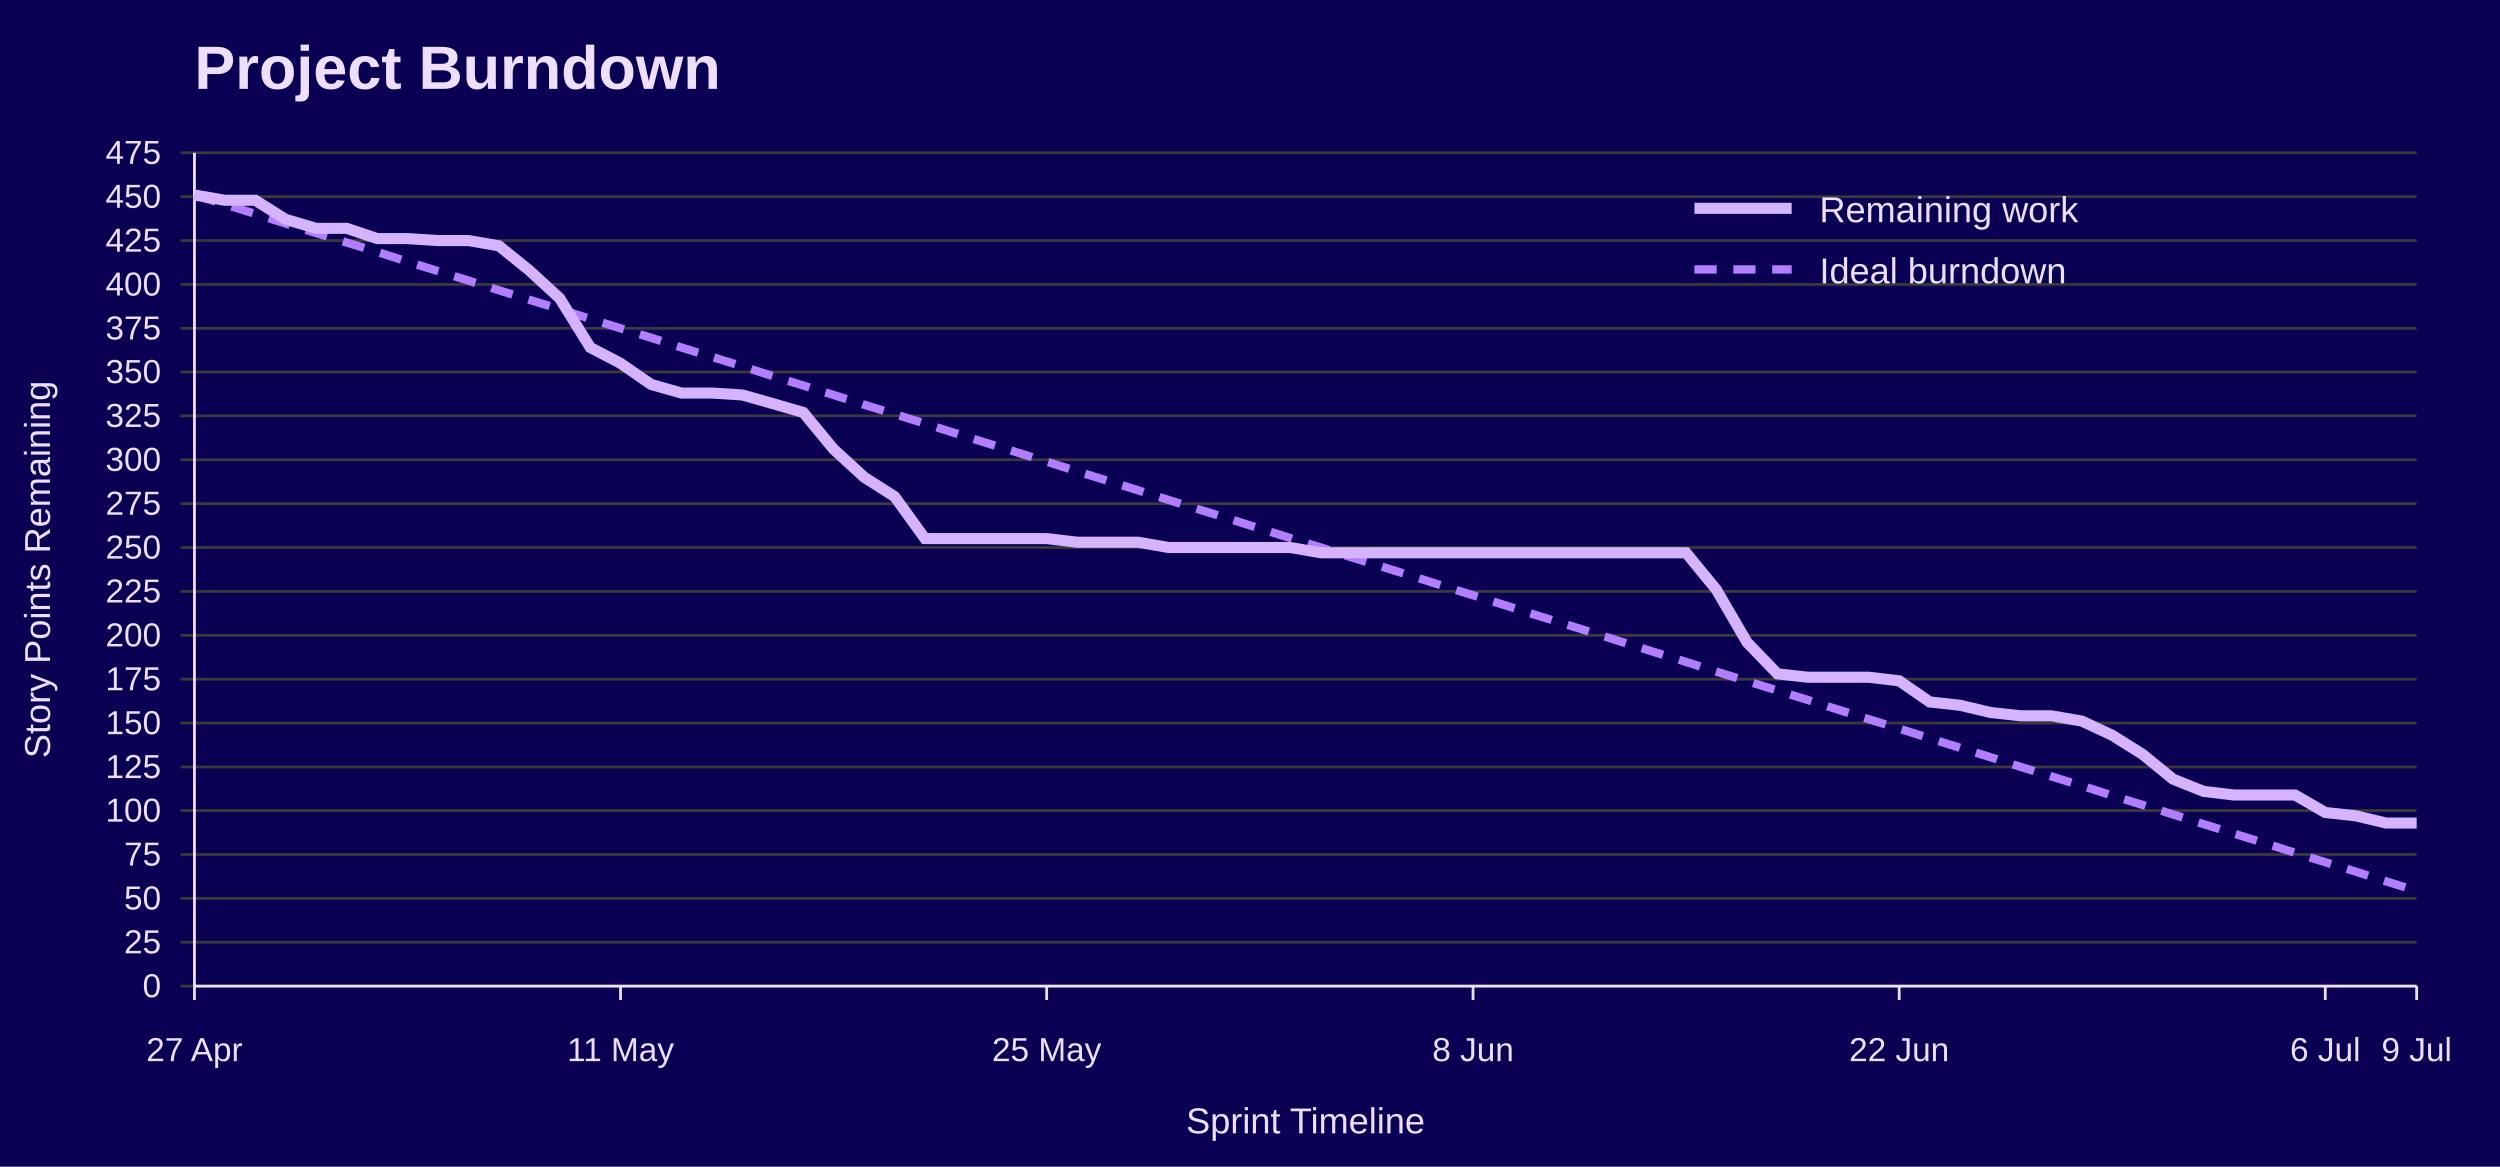
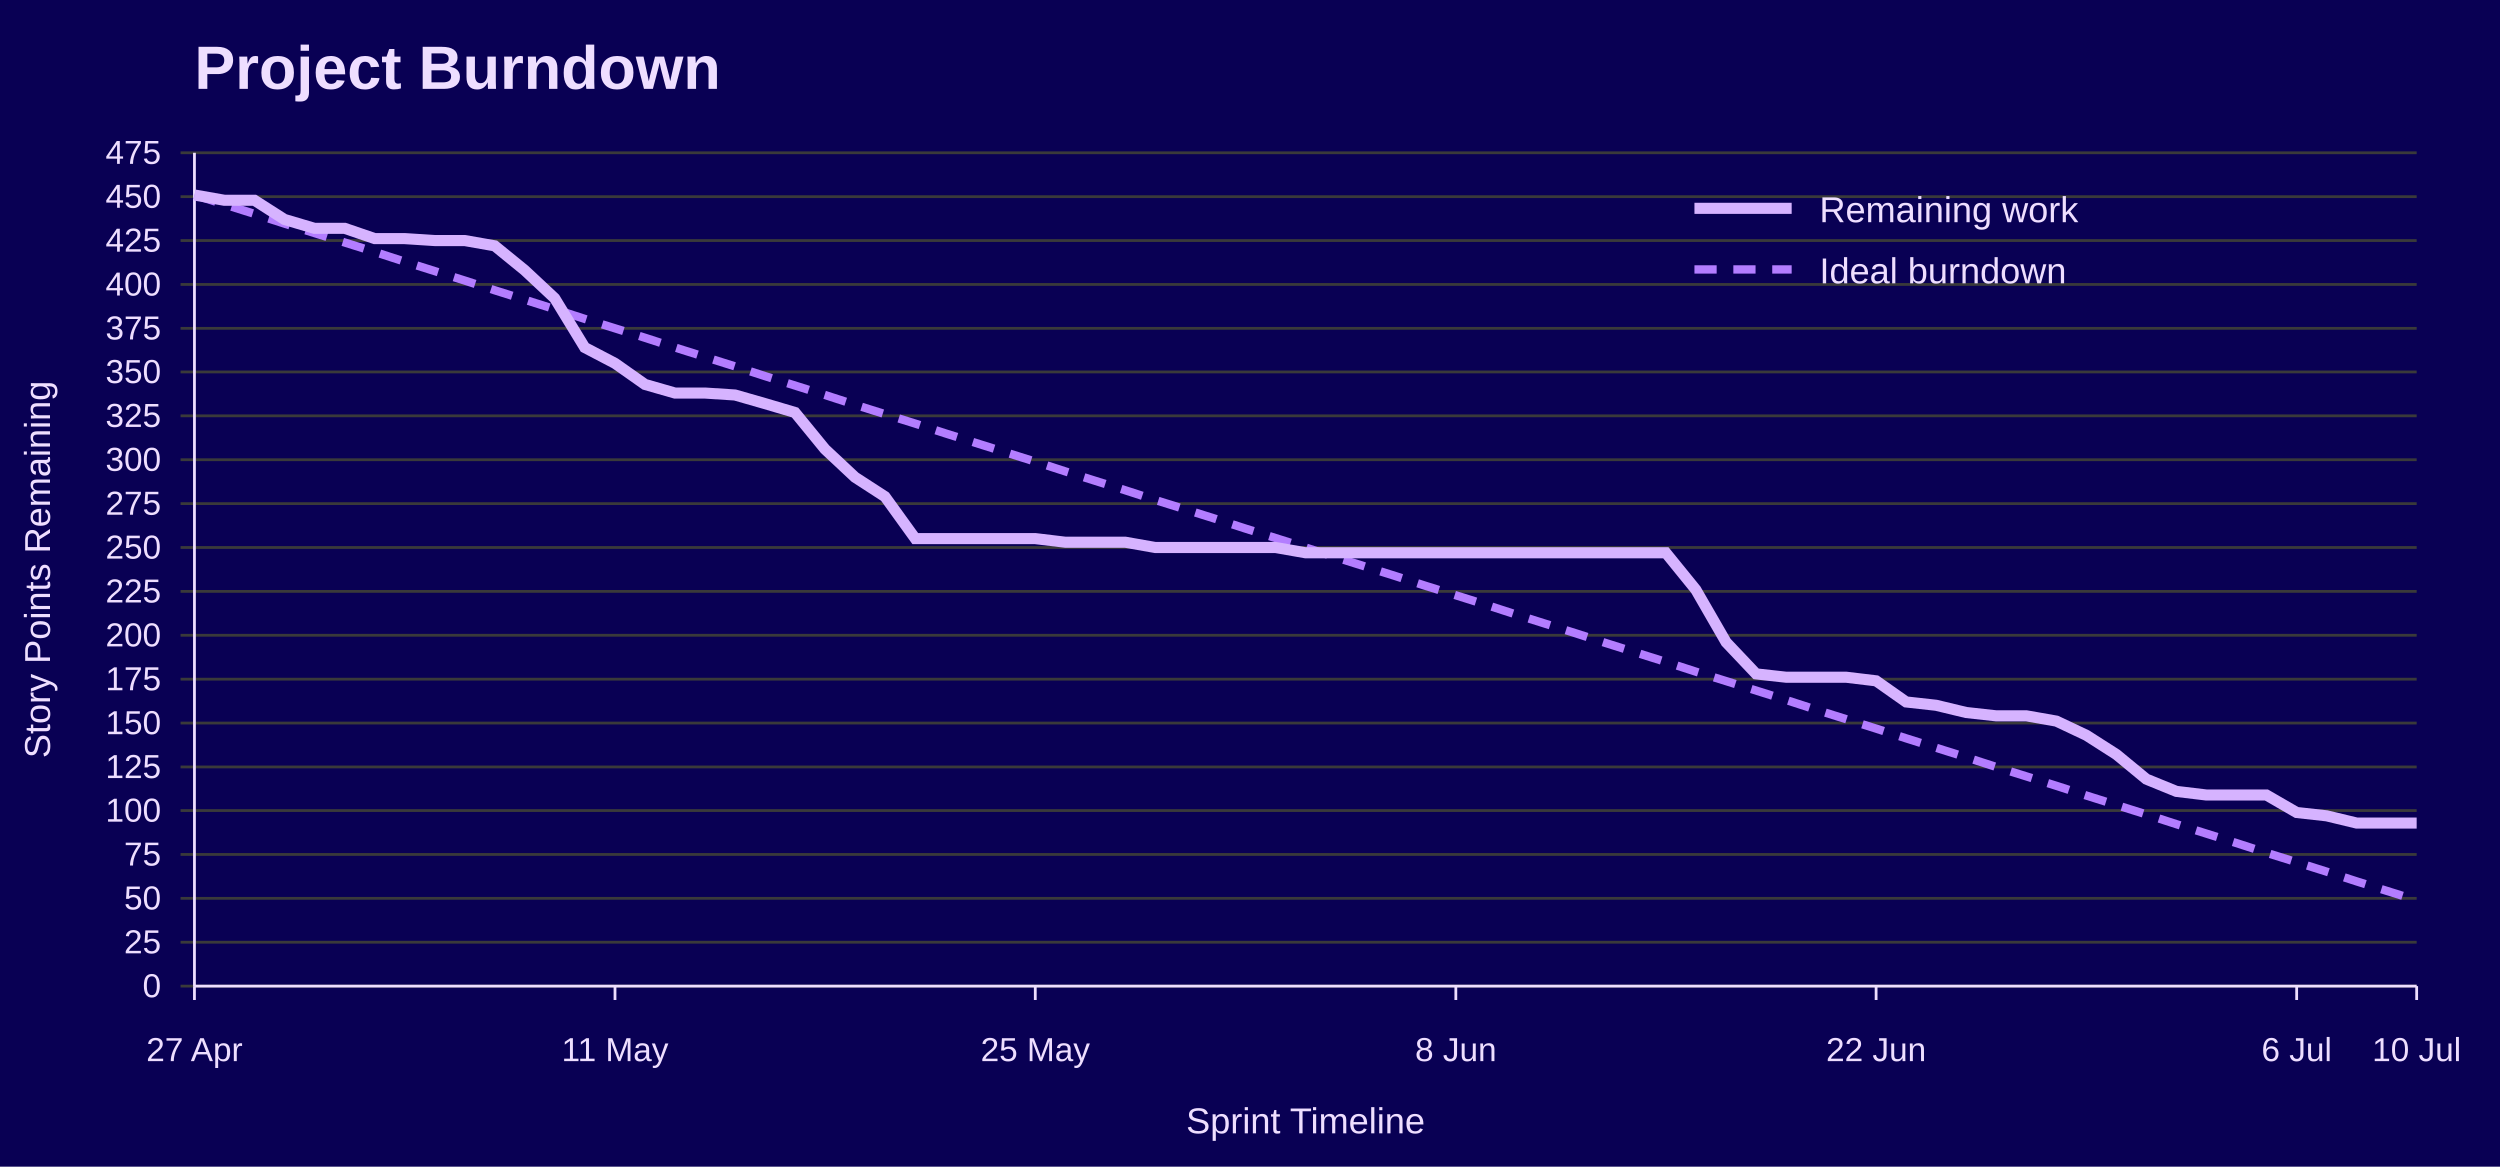
<svg xmlns="http://www.w3.org/2000/svg" width="900" height="420" viewBox="0 0 900 420" role="img" aria-labelledby="title desc">
  <rect width="100%" height="100%" fill="#090054" />
  <text x="70" y="32" font-family="Jost, Arial, Helvetica, sans-serif" font-size="22" font-weight="700" fill="#EEDEFF">Project Burndown</text>
  <line x1="65" y1="355.0" x2="870" y2="355.0" stroke="#3A3A3A" />
  <text x="58" y="359.0" font-family="Overpass, Arial, Helvetica, sans-serif" font-size="12" text-anchor="end" fill="#EEDEFF">0</text>
  <line x1="65" y1="339.2" x2="870" y2="339.2" stroke="#3A3A3A" />
  <text x="58" y="343.2" font-family="Overpass, Arial, Helvetica, sans-serif" font-size="12" text-anchor="end" fill="#EEDEFF">25</text>
  <line x1="65" y1="323.4" x2="870" y2="323.4" stroke="#3A3A3A" />
  <text x="58" y="327.4" font-family="Overpass, Arial, Helvetica, sans-serif" font-size="12" text-anchor="end" fill="#EEDEFF">50</text>
  <line x1="65" y1="307.6" x2="870" y2="307.6" stroke="#3A3A3A" />
  <text x="58" y="311.6" font-family="Overpass, Arial, Helvetica, sans-serif" font-size="12" text-anchor="end" fill="#EEDEFF">75</text>
  <line x1="65" y1="291.8" x2="870" y2="291.8" stroke="#3A3A3A" />
  <text x="58" y="295.8" font-family="Overpass, Arial, Helvetica, sans-serif" font-size="12" text-anchor="end" fill="#EEDEFF">100</text>
  <line x1="65" y1="276.1" x2="870" y2="276.1" stroke="#3A3A3A" />
  <text x="58" y="280.1" font-family="Overpass, Arial, Helvetica, sans-serif" font-size="12" text-anchor="end" fill="#EEDEFF">125</text>
  <line x1="65" y1="260.3" x2="870" y2="260.3" stroke="#3A3A3A" />
  <text x="58" y="264.3" font-family="Overpass, Arial, Helvetica, sans-serif" font-size="12" text-anchor="end" fill="#EEDEFF">150</text>
  <line x1="65" y1="244.5" x2="870" y2="244.5" stroke="#3A3A3A" />
  <text x="58" y="248.5" font-family="Overpass, Arial, Helvetica, sans-serif" font-size="12" text-anchor="end" fill="#EEDEFF">175</text>
  <line x1="65" y1="228.7" x2="870" y2="228.7" stroke="#3A3A3A" />
  <text x="58" y="232.7" font-family="Overpass, Arial, Helvetica, sans-serif" font-size="12" text-anchor="end" fill="#EEDEFF">200</text>
  <line x1="65" y1="212.9" x2="870" y2="212.9" stroke="#3A3A3A" />
  <text x="58" y="216.9" font-family="Overpass, Arial, Helvetica, sans-serif" font-size="12" text-anchor="end" fill="#EEDEFF">225</text>
  <line x1="65" y1="197.1" x2="870" y2="197.1" stroke="#3A3A3A" />
  <text x="58" y="201.1" font-family="Overpass, Arial, Helvetica, sans-serif" font-size="12" text-anchor="end" fill="#EEDEFF">250</text>
  <line x1="65" y1="181.3" x2="870" y2="181.3" stroke="#3A3A3A" />
  <text x="58" y="185.3" font-family="Overpass, Arial, Helvetica, sans-serif" font-size="12" text-anchor="end" fill="#EEDEFF">275</text>
  <line x1="65" y1="165.5" x2="870" y2="165.5" stroke="#3A3A3A" />
  <text x="58" y="169.5" font-family="Overpass, Arial, Helvetica, sans-serif" font-size="12" text-anchor="end" fill="#EEDEFF">300</text>
  <line x1="65" y1="149.7" x2="870" y2="149.7" stroke="#3A3A3A" />
  <text x="58" y="153.7" font-family="Overpass, Arial, Helvetica, sans-serif" font-size="12" text-anchor="end" fill="#EEDEFF">325</text>
  <line x1="65" y1="133.9" x2="870" y2="133.9" stroke="#3A3A3A" />
  <text x="58" y="137.9" font-family="Overpass, Arial, Helvetica, sans-serif" font-size="12" text-anchor="end" fill="#EEDEFF">350</text>
  <line x1="65" y1="118.2" x2="870" y2="118.2" stroke="#3A3A3A" />
  <text x="58" y="122.2" font-family="Overpass, Arial, Helvetica, sans-serif" font-size="12" text-anchor="end" fill="#EEDEFF">375</text>
  <line x1="65" y1="102.4" x2="870" y2="102.4" stroke="#3A3A3A" />
  <text x="58" y="106.4" font-family="Overpass, Arial, Helvetica, sans-serif" font-size="12" text-anchor="end" fill="#EEDEFF">400</text>
  <line x1="65" y1="86.6" x2="870" y2="86.6" stroke="#3A3A3A" />
  <text x="58" y="90.6" font-family="Overpass, Arial, Helvetica, sans-serif" font-size="12" text-anchor="end" fill="#EEDEFF">425</text>
  <line x1="65" y1="70.8" x2="870" y2="70.8" stroke="#3A3A3A" />
  <text x="58" y="74.8" font-family="Overpass, Arial, Helvetica, sans-serif" font-size="12" text-anchor="end" fill="#EEDEFF">450</text>
  <line x1="65" y1="55.0" x2="870" y2="55.0" stroke="#3A3A3A" />
  <text x="58" y="59.0" font-family="Overpass, Arial, Helvetica, sans-serif" font-size="12" text-anchor="end" fill="#EEDEFF">475</text>
  <line x1="70.0" y1="355" x2="70.0" y2="360" stroke="#EEDEFF" />
  <text x="70.0" y="382" font-family="Overpass, Arial, Helvetica, sans-serif" font-size="12" text-anchor="middle" fill="#EEDEFF">27 Apr</text>
-   <line x1="223.4" y1="355" x2="223.4" y2="360" stroke="#EEDEFF" />
-   <text x="223.4" y="382" font-family="Overpass, Arial, Helvetica, sans-serif" font-size="12" text-anchor="middle" fill="#EEDEFF">11 May</text>
-   <line x1="376.8" y1="355" x2="376.8" y2="360" stroke="#EEDEFF" />
-   <text x="376.8" y="382" font-family="Overpass, Arial, Helvetica, sans-serif" font-size="12" text-anchor="middle" fill="#EEDEFF">25 May</text>
-   <line x1="530.3" y1="355" x2="530.3" y2="360" stroke="#EEDEFF" />
-   <text x="530.3" y="382" font-family="Overpass, Arial, Helvetica, sans-serif" font-size="12" text-anchor="middle" fill="#EEDEFF">8 Jun</text>
-   <line x1="683.7" y1="355" x2="683.7" y2="360" stroke="#EEDEFF" />
-   <text x="683.7" y="382" font-family="Overpass, Arial, Helvetica, sans-serif" font-size="12" text-anchor="middle" fill="#EEDEFF">22 Jun</text>
-   <line x1="837.1" y1="355" x2="837.1" y2="360" stroke="#EEDEFF" />
-   <text x="837.1" y="382" font-family="Overpass, Arial, Helvetica, sans-serif" font-size="12" text-anchor="middle" fill="#EEDEFF">6 Jul</text>
+   <line x1="221.4" y1="355" x2="221.4" y2="360" stroke="#EEDEFF" />
+   <text x="221.4" y="382" font-family="Overpass, Arial, Helvetica, sans-serif" font-size="12" text-anchor="middle" fill="#EEDEFF">11 May</text>
+   <line x1="372.7" y1="355" x2="372.7" y2="360" stroke="#EEDEFF" />
+   <text x="372.7" y="382" font-family="Overpass, Arial, Helvetica, sans-serif" font-size="12" text-anchor="middle" fill="#EEDEFF">25 May</text>
+   <line x1="524.1" y1="355" x2="524.1" y2="360" stroke="#EEDEFF" />
+   <text x="524.1" y="382" font-family="Overpass, Arial, Helvetica, sans-serif" font-size="12" text-anchor="middle" fill="#EEDEFF">8 Jun</text>
+   <line x1="675.4" y1="355" x2="675.4" y2="360" stroke="#EEDEFF" />
+   <text x="675.4" y="382" font-family="Overpass, Arial, Helvetica, sans-serif" font-size="12" text-anchor="middle" fill="#EEDEFF">22 Jun</text>
+   <line x1="826.8" y1="355" x2="826.8" y2="360" stroke="#EEDEFF" />
+   <text x="826.8" y="382" font-family="Overpass, Arial, Helvetica, sans-serif" font-size="12" text-anchor="middle" fill="#EEDEFF">6 Jul</text>
  <line x1="870.0" y1="355" x2="870.0" y2="360" stroke="#EEDEFF" />
-   <text x="870.0" y="382" font-family="Overpass, Arial, Helvetica, sans-serif" font-size="12" text-anchor="middle" fill="#EEDEFF">9 Jul</text>
+   <text x="870.0" y="382" font-family="Overpass, Arial, Helvetica, sans-serif" font-size="12" text-anchor="middle" fill="#EEDEFF">10 Jul</text>
  <line x1="70" y1="55" x2="70" y2="355" stroke="#EEDEFF" />
  <line x1="70" y1="355" x2="870" y2="355" stroke="#EEDEFF" />
  <text x="18" y="205.0" font-family="Overpass, Arial, Helvetica, sans-serif" font-size="13" text-anchor="middle" transform="rotate(-90 18 205.0)" fill="#EEDEFF">Story Points Remaining</text>
  <text x="470.0" y="408" font-family="Overpass, Arial, Helvetica, sans-serif" font-size="13" text-anchor="middle" fill="#EEDEFF">Sprint Timeline</text>
-   <polyline points="70.0,70.2 81.0,73.6 91.9,77.0 102.9,80.5 113.8,83.9 124.8,87.3 135.8,90.7 146.7,94.2 157.7,97.6 168.6,101.0 179.6,104.5 190.5,107.9 201.5,111.3 212.5,114.8 223.4,118.2 234.4,121.6 245.3,125.1 256.3,128.5 267.3,131.9 278.2,135.4 289.2,138.8 300.1,142.2 311.1,145.7 322.1,149.1 333.0,152.5 344.0,156.0 354.9,159.4 365.9,162.8 376.8,166.2 387.8,169.7 398.8,173.1 409.7,176.5 420.7,180.0 431.6,183.4 442.6,186.8 453.6,190.3 464.5,193.7 475.5,197.1 486.4,200.6 497.4,204.0 508.4,207.4 519.3,210.9 530.3,214.3 541.2,217.7 552.2,221.2 563.2,224.6 574.1,228.0 585.1,231.5 596.0,234.9 607.0,238.3 617.9,241.8 628.9,245.2 639.9,248.6 650.8,252.0 661.8,255.5 672.7,258.9 683.7,262.3 694.7,265.8 705.6,269.2 716.6,272.6 727.5,276.1 738.5,279.5 749.5,282.9 760.4,286.4 771.4,289.8 782.3,293.2 793.3,296.7 804.2,300.1 815.2,303.5 826.2,307.0 837.1,310.4 848.1,313.8 859.0,317.3 870.0,320.7" fill="none" stroke="#B37DFF" stroke-width="3" stroke-dasharray="8 6" />
-   <polyline points="70.0,70.2 81.0,72.1 91.9,72.1 102.9,79.0 113.8,82.2 124.8,82.2 135.8,85.9 146.7,85.9 157.7,86.6 168.6,86.6 179.6,88.5 190.5,97.3 201.5,107.4 212.5,125.1 223.4,130.8 234.4,138.4 245.3,141.5 256.3,141.5 267.3,142.2 278.2,145.3 289.2,148.5 300.1,161.7 311.1,171.8 322.1,178.8 333.0,193.9 344.0,193.9 354.9,193.9 365.9,193.9 376.8,193.9 387.8,195.2 398.8,195.2 409.7,195.2 420.7,197.1 431.6,197.1 442.6,197.1 453.6,197.1 464.5,197.1 475.5,199.0 486.4,199.0 497.4,199.0 508.4,199.0 519.3,199.0 530.3,199.0 541.2,199.0 552.2,199.0 563.2,199.0 574.1,199.0 585.1,199.0 596.0,199.0 607.0,199.0 617.9,212.3 628.9,231.2 639.9,242.6 650.8,243.8 661.8,243.8 672.7,243.8 683.7,245.1 694.7,252.7 705.6,253.9 716.6,256.5 727.5,257.7 738.5,257.7 749.5,259.6 760.4,264.7 771.4,271.6 782.3,280.5 793.3,284.9 804.2,286.2 815.2,286.2 826.2,286.2 837.1,292.5 848.1,293.7 859.0,296.3 870.0,296.3" fill="none" stroke="#D6B3FF" stroke-width="4" />
+   <polyline points="70.0,70.2 80.8,73.6 91.6,77.0 102.4,80.5 113.2,83.9 124.1,87.3 134.9,90.7 145.7,94.2 156.5,97.6 167.3,101.0 178.1,104.5 188.9,107.9 199.7,111.3 210.5,114.8 221.4,118.2 232.2,121.6 243.0,125.1 253.8,128.5 264.6,131.9 275.4,135.4 286.2,138.8 297.0,142.2 307.8,145.7 318.6,149.1 329.5,152.5 340.3,156.0 351.1,159.4 361.9,162.8 372.7,166.2 383.5,169.7 394.3,173.1 405.1,176.5 415.9,180.0 426.8,183.4 437.6,186.8 448.4,190.3 459.2,193.7 470.0,197.1 480.8,200.6 491.6,204.0 502.4,207.4 513.2,210.9 524.1,214.3 534.9,217.7 545.7,221.2 556.5,224.6 567.3,228.0 578.1,231.5 588.9,234.9 599.7,238.3 610.5,241.8 621.4,245.2 632.2,248.6 643.0,252.0 653.8,255.5 664.6,258.9 675.4,262.3 686.2,265.8 697.0,269.2 707.8,272.6 718.6,276.1 729.5,279.5 740.3,282.9 751.1,286.4 761.9,289.8 772.7,293.2 783.5,296.7 794.3,300.1 805.1,303.5 815.9,307.0 826.8,310.4 837.6,313.8 848.4,317.3 859.2,320.7 870.0,324.1" fill="none" stroke="#B37DFF" stroke-width="3" stroke-dasharray="8 6" />
+   <polyline points="70.0,70.2 80.8,72.1 91.6,72.1 102.4,79.0 113.2,82.2 124.1,82.2 134.9,85.9 145.7,85.9 156.5,86.6 167.3,86.6 178.1,88.5 188.9,97.3 199.7,107.4 210.5,125.1 221.4,130.8 232.2,138.4 243.0,141.5 253.8,141.5 264.6,142.2 275.4,145.3 286.2,148.5 297.0,161.7 307.8,171.8 318.6,178.8 329.5,193.9 340.3,193.9 351.1,193.9 361.9,193.9 372.7,193.9 383.5,195.2 394.3,195.2 405.1,195.2 415.9,197.1 426.8,197.1 437.6,197.1 448.4,197.1 459.2,197.1 470.0,199.0 480.8,199.0 491.6,199.0 502.4,199.0 513.2,199.0 524.1,199.0 534.9,199.0 545.7,199.0 556.5,199.0 567.3,199.0 578.1,199.0 588.9,199.0 599.7,199.0 610.5,212.3 621.4,231.2 632.2,242.6 643.0,243.8 653.8,243.8 664.6,243.8 675.4,245.1 686.2,252.7 697.0,253.9 707.8,256.5 718.6,257.7 729.5,257.7 740.3,259.6 751.1,264.7 761.9,271.6 772.7,280.5 783.5,284.9 794.3,286.2 805.1,286.2 815.9,286.2 826.8,292.5 837.6,293.7 848.4,296.3 859.2,296.3 870.0,296.3" fill="none" stroke="#D6B3FF" stroke-width="4" />
  <line x1="610" y1="75" x2="645" y2="75" stroke="#D6B3FF" stroke-width="4" />
  <text x="655" y="80" font-family="Overpass, Arial, Helvetica, sans-serif" font-size="13" fill="#EEDEFF">Remaining work</text>
  <line x1="610" y1="97" x2="645" y2="97" stroke="#B37DFF" stroke-width="3" stroke-dasharray="8 6" />
  <text x="655" y="102" font-family="Overpass, Arial, Helvetica, sans-serif" font-size="13" fill="#EEDEFF">Ideal burndown</text>
</svg>
